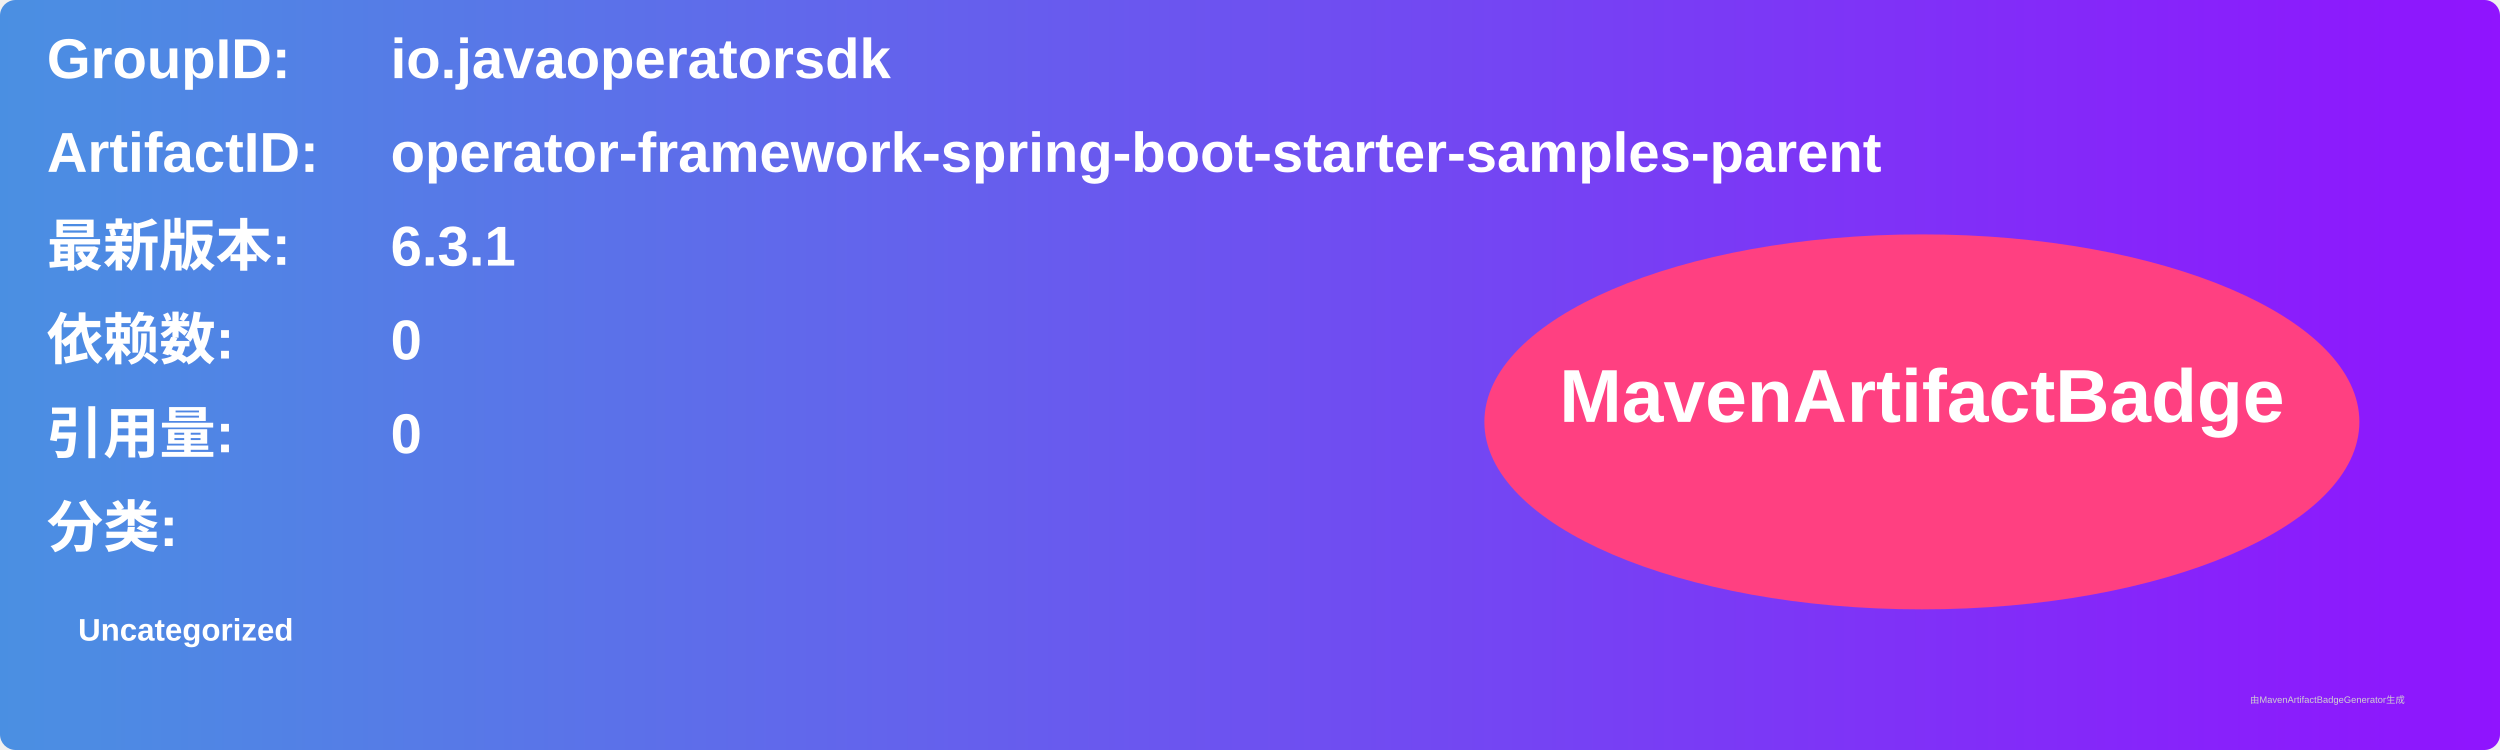
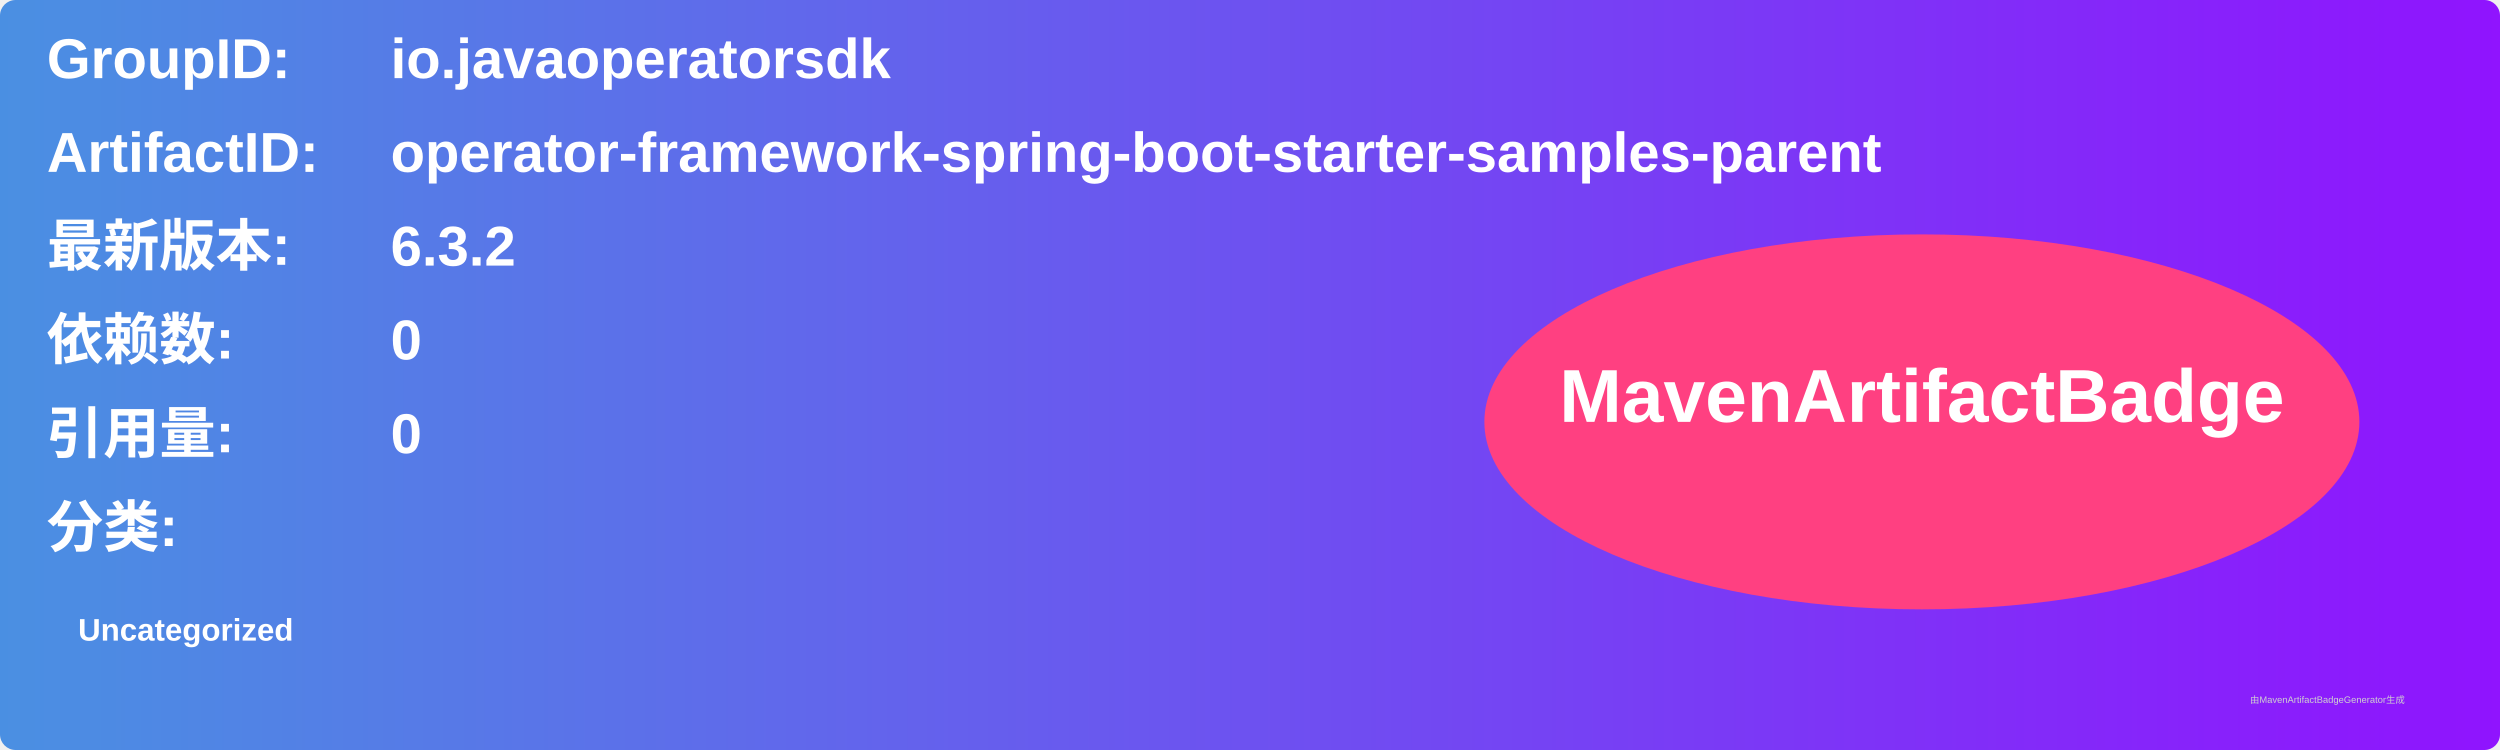
<svg xmlns="http://www.w3.org/2000/svg" width="800" height="240" viewBox="0 0 800 240">
  <linearGradient id="grad" x1="0%" y1="0%" x2="100%" y2="0%">
    <stop offset="0%" stop-color="#4a90e2" />
    <stop offset="100%" stop-color="#9013fe" />
  </linearGradient>
  <rect width="100%" height="100%" rx="5" ry="5" fill="url(#grad)" />
  <g transform="translate(15, 15)">
    <text x="0" y="10" font-family="Arial" font-size="18" fill="white" font-weight="bold" width="260">GroupID:</text>
    <text x="110" y="10" font-family="Arial" font-size="18" fill="white" font-weight="bold" width="460">io.javaoperatorsdk</text>
    <text x="0" y="40" font-family="Arial" font-size="18" fill="white" font-weight="bold" width="260">ArtifactID:</text>
    <text x="110" y="40" font-family="Arial" font-size="18" fill="white" font-weight="bold" width="460">operator-framework-spring-boot-starter-samples-parent</text>
    <text x="0" y="70" font-family="Arial" font-size="18" fill="white" font-weight="bold">最新版本:</text>
    <text x="110" y="70" font-family="Arial" font-size="18" fill="white" font-weight="bold">
-       <tspan font-weight="bold">6.3.1</tspan>
+       <tspan font-weight="bold">6.3.2</tspan>
    </text>
    <text x="0" y="100" font-family="Arial" font-size="18" fill="white" font-weight="bold">依赖数: </text>
    <text x="110" y="100" font-family="Arial" font-size="18" fill="white">
      <tspan font-weight="bold">0</tspan>
    </text>
    <text x="0" y="130" font-family="Arial" font-size="18" fill="white" font-weight="bold">引用量: </text>
    <text x="110" y="130" font-family="Arial" font-size="18" fill="white">
      <tspan font-weight="bold">0</tspan>
    </text>
    <text x="0" y="160" font-family="Arial" font-size="18" fill="white" font-weight="bold">分类:</text>
    <text x="10" y="190" font-family="Arial" font-size="10" fill="white">
      <tspan font-weight="bold">Uncategorized</tspan>
    </text>
    <ellipse cx="600" cy="120" rx="140" ry="60" fill="#ff4081" />
    <text x="600" y="120" text-anchor="middle" font-family="Arial" font-size="24" fill="white" font-weight="bold">MavenArtifactBadge</text>
  </g>
  <text x="720" y="225" font-family="Arial" font-size="3" fill="#d0d0d0">由MavenArtifactBadgeGenerator生成</text>
</svg>
